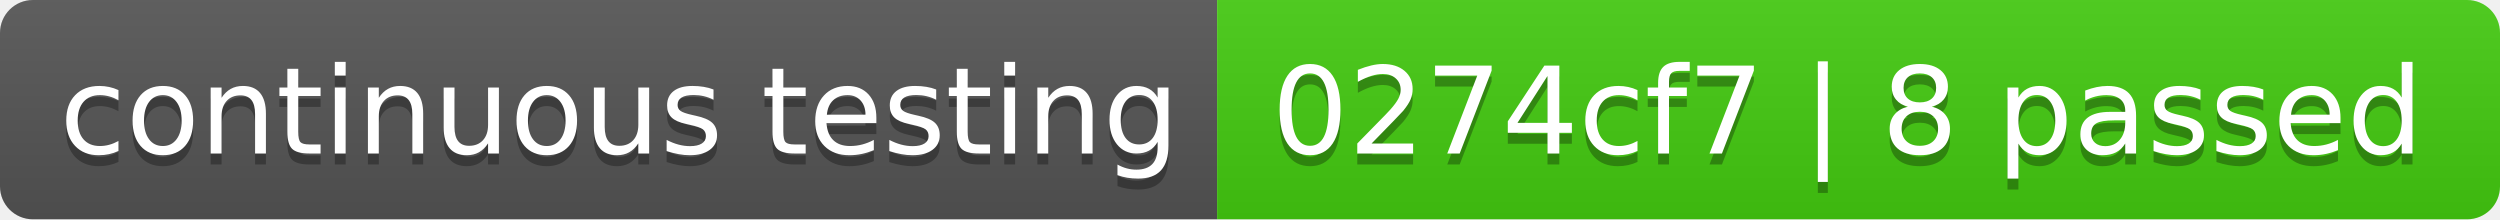
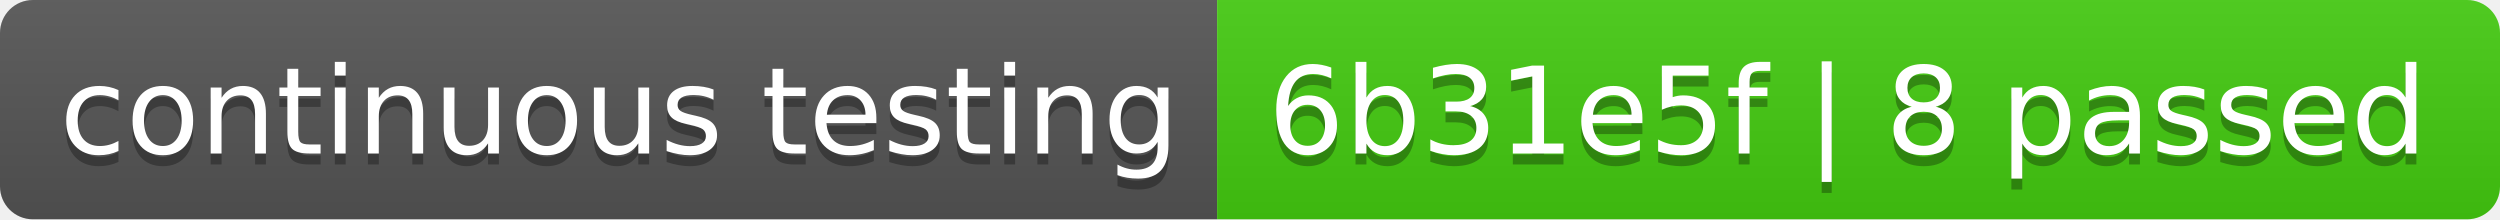
- <svg xmlns="http://www.w3.org/2000/svg" width="228" height="20" role="img" aria-label="continuous testing: 0274cf7 | 8 passed">
+ <svg xmlns="http://www.w3.org/2000/svg" width="228" height="20" role="img" aria-label="continuous testing: 6b31e5f | 8 passed">
  <linearGradient id="s" x2="0" y2="100%">
    <stop offset="0" stop-color="#bbb" stop-opacity=".1" />
    <stop offset="1" stop-opacity=".1" />
  </linearGradient>
  <clipPath id="r">
    <rect width="228" height="20" rx="3" fill="#fff" />
  </clipPath>
  <g clip-path="url(#r)">
    <rect width="111" height="20" fill="#555" />
    <rect x="111" width="117" height="20" fill="#4c1" />
    <rect width="228" height="20" fill="url(#s)" />
  </g>
  <g fill="#fff" text-anchor="middle" font-family="Verdana,Geneva,DejaVu Sans,sans-serif" text-rendering="geometricPrecision" font-size="110">
    <text aria-hidden="true" x="565" y="150" fill="#010101" fill-opacity=".3" transform="scale(.1)" textLength="1010">continuous testing</text>
    <text x="565" y="140" transform="scale(.1)" fill="#fff" textLength="1010">continuous testing</text>
-     <text aria-hidden="true" x="1685" y="150" fill="#010101" fill-opacity=".3" transform="scale(.1)" textLength="1070">0274cf7 | 8 passed</text>
-     <text x="1685" y="140" transform="scale(.1)" fill="#fff" textLength="1070">0274cf7 | 8 passed</text>
+     <text aria-hidden="true" x="1685" y="150" fill="#010101" fill-opacity=".3" transform="scale(.1)" textLength="1070">6b31e5f | 8 passed</text>
+     <text x="1685" y="140" transform="scale(.1)" fill="#fff" textLength="1070">6b31e5f | 8 passed</text>
  </g>
</svg>
